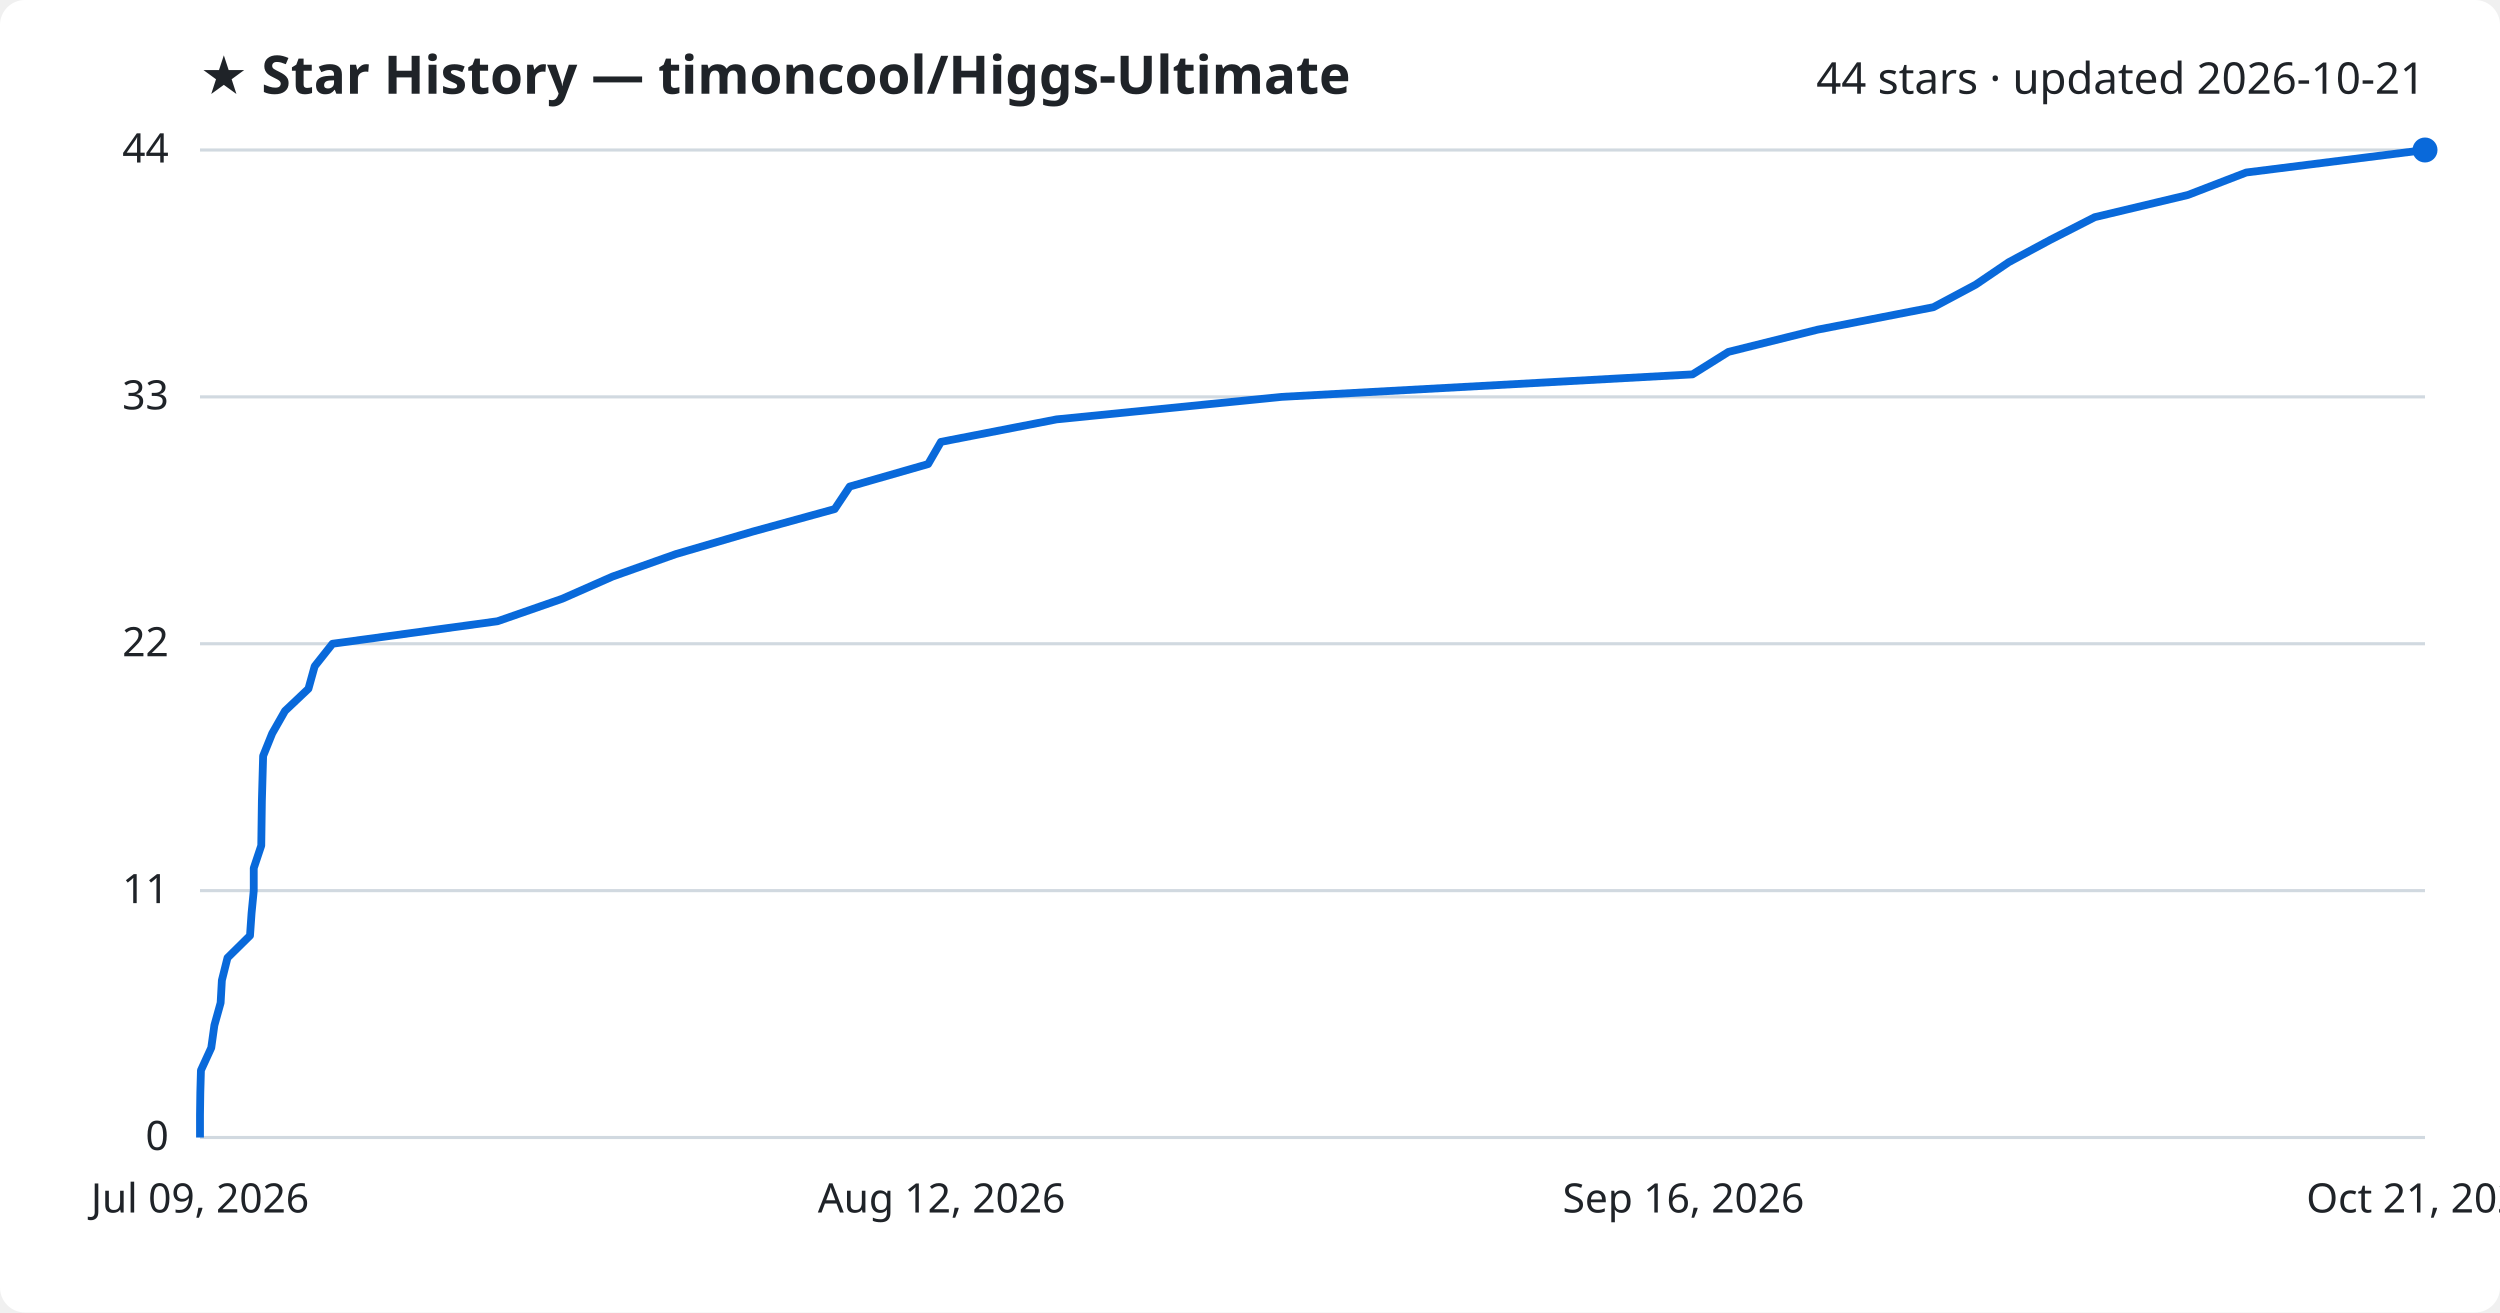
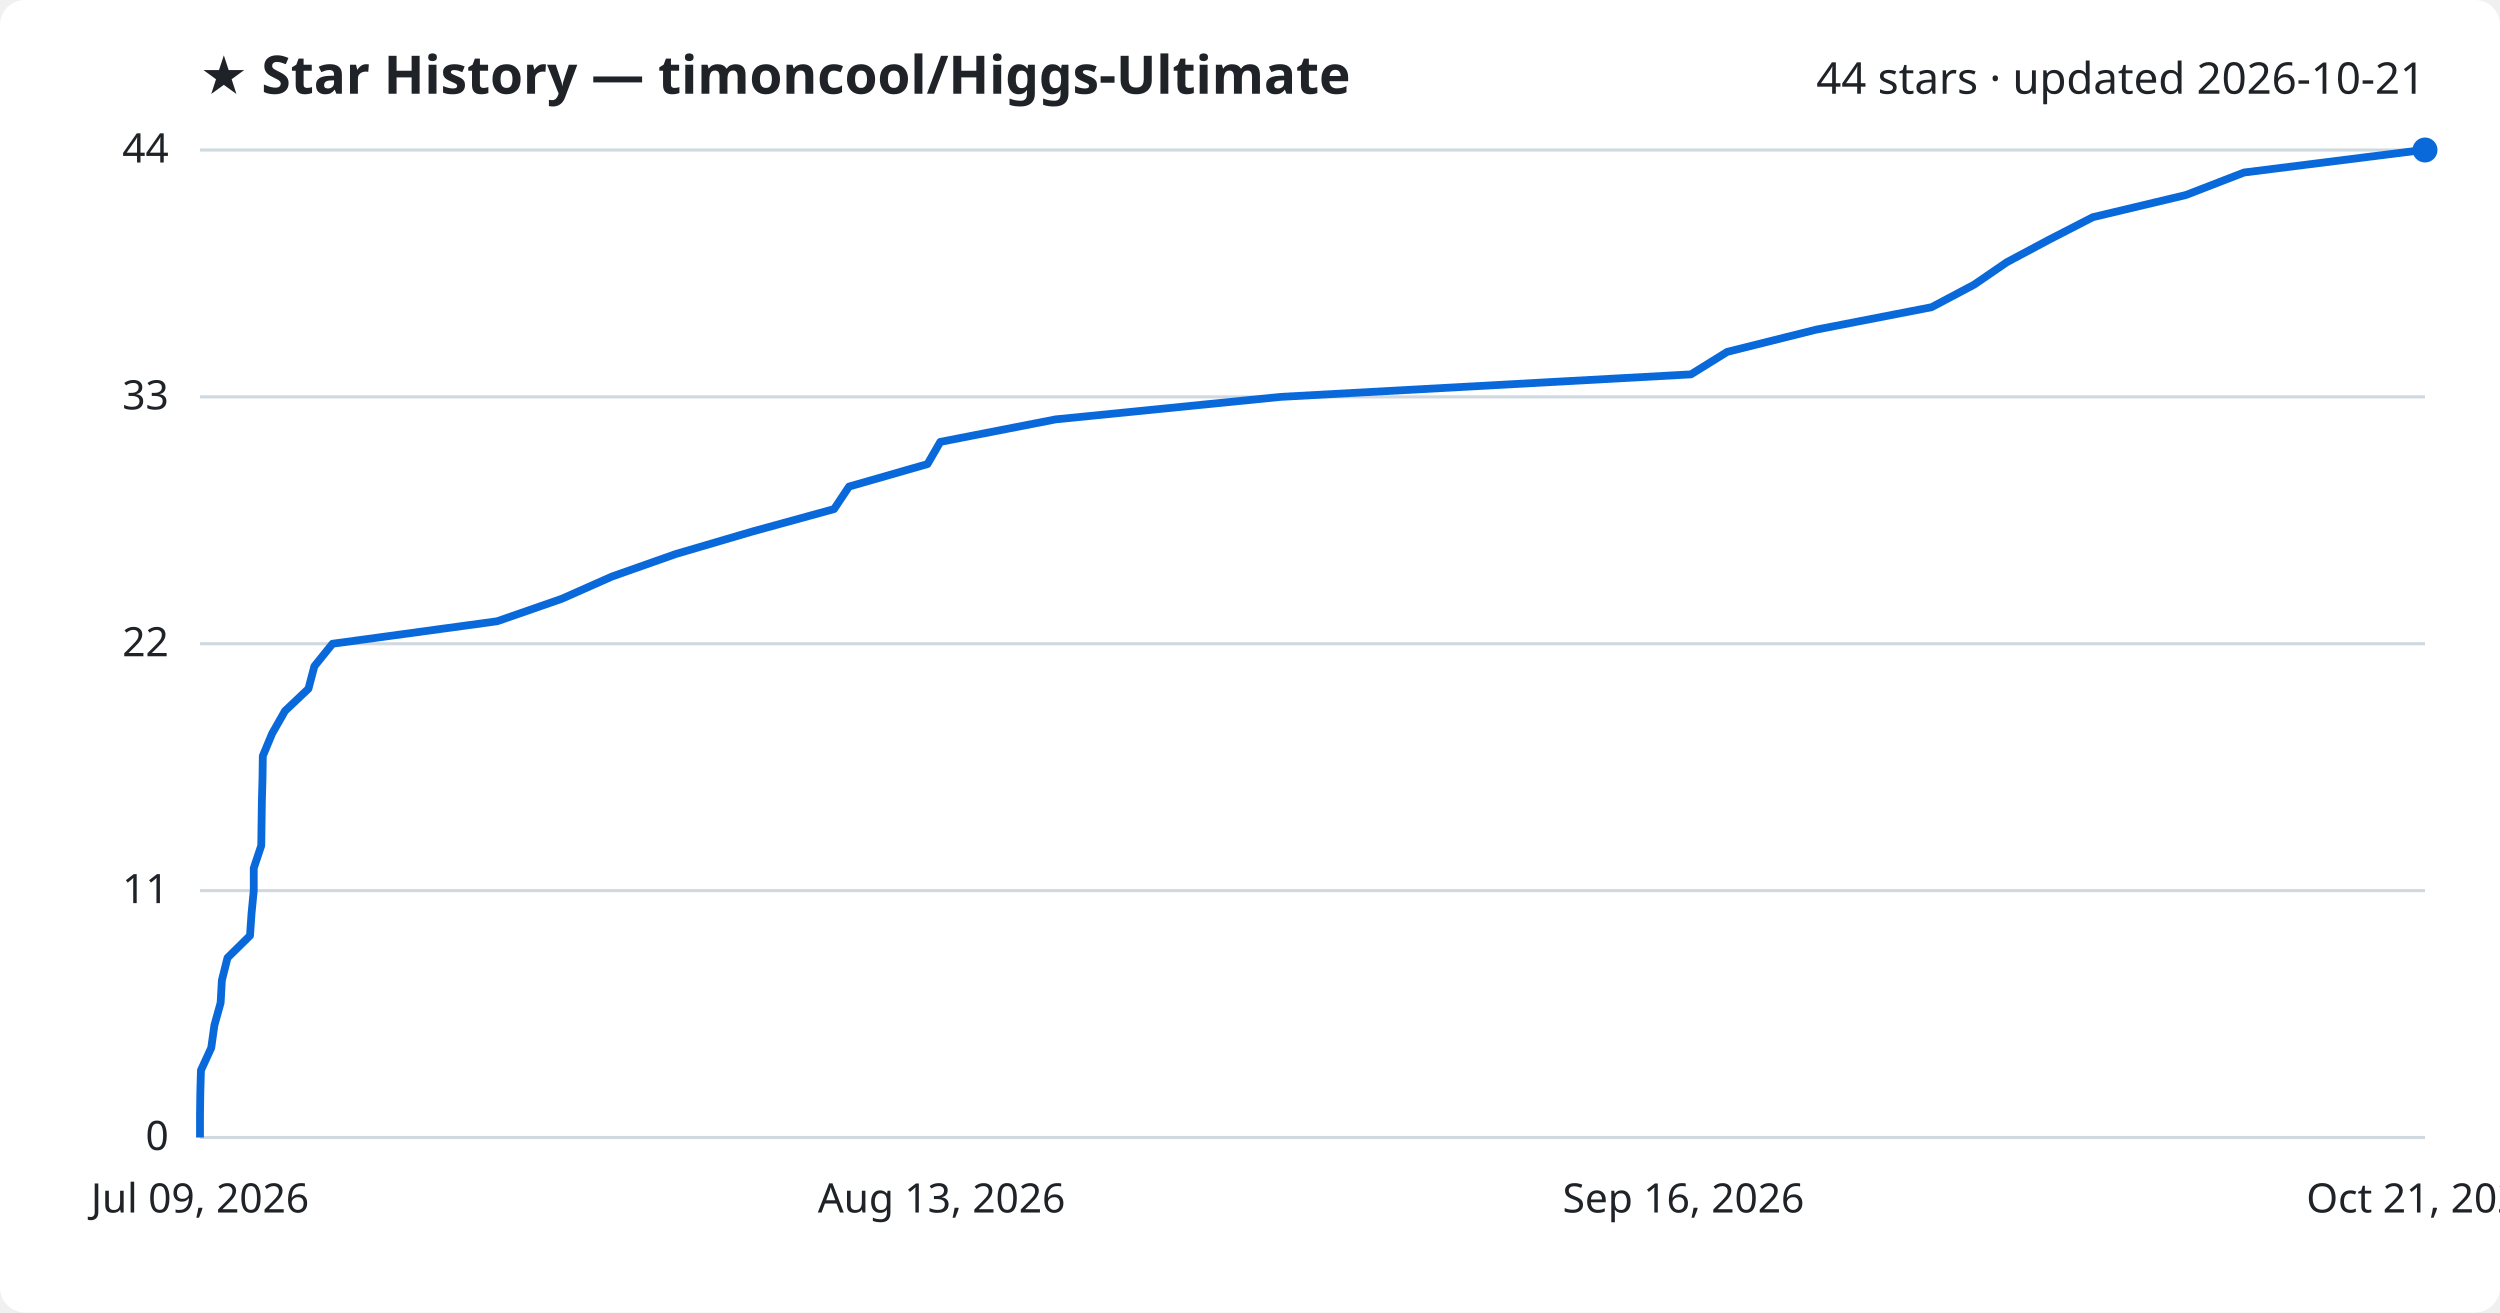
<svg xmlns="http://www.w3.org/2000/svg" viewBox="0 0 800 420" font-family="Segoe UI, sans-serif">
  <rect width="800" height="420" fill="#ffffff" rx="8" />
  <text x="64" y="30" fill="#1f2328" font-size="17" font-weight="700">★ Star History — timoncool/Higgs-Ultimate</text>
  <text x="776" y="30" fill="#1f2328" font-size="14" text-anchor="end">44 stars · updated 2026-10-21</text>
  <line x1="64" y1="364.0" x2="776" y2="364.0" stroke="#d1d9e0" stroke-width="1" />
  <text x="54" y="368.0" fill="#1f2328" font-size="13" text-anchor="end">0</text>
  <line x1="64" y1="285.0" x2="776" y2="285.0" stroke="#d1d9e0" stroke-width="1" />
  <text x="54" y="289.0" fill="#1f2328" font-size="13" text-anchor="end">11</text>
  <line x1="64" y1="206.0" x2="776" y2="206.0" stroke="#d1d9e0" stroke-width="1" />
  <text x="54" y="210.0" fill="#1f2328" font-size="13" text-anchor="end">22</text>
  <line x1="64" y1="127.0" x2="776" y2="127.0" stroke="#d1d9e0" stroke-width="1" />
  <text x="54" y="131.0" fill="#1f2328" font-size="13" text-anchor="end">33</text>
  <line x1="64" y1="48.0" x2="776" y2="48.0" stroke="#d1d9e0" stroke-width="1" />
  <text x="54" y="52.0" fill="#1f2328" font-size="13" text-anchor="end">44</text>
-   <path d="M64.0,364.0 L64.0,356.8 L64.1,349.6 L64.3,342.5 L67.6,335.3 L68.6,328.1 L70.6,320.9 L71.0,313.7 L72.8,306.5 L80.0,299.4 L80.5,292.2 L81.2,285.0 L81.2,277.8 L83.6,270.6 L83.7,263.5 L83.8,256.3 L84.0,249.1 L84.2,241.9 L87.1,234.7 L91.2,227.5 L98.7,220.4 L100.7,213.2 L106.4,206.0 L159.2,198.8 L179.9,191.6 L196.0,184.5 L216.3,177.3 L240.9,170.1 L267.1,162.9 L271.9,155.7 L297.0,148.5 L301.1,141.4 L338.1,134.2 L410.1,127.0 L541.6,119.8 L553.1,112.6 L581.6,105.5 L618.7,98.3 L632.2,91.1 L642.8,83.9 L656.2,76.7 L670.3,69.5 L700.1,62.4 L718.8,55.2 L776.0,48.0 L776.0,48.0" fill="none" stroke="#0969da" stroke-width="2.5" stroke-linejoin="round" />
+   <path d="M64.0,364.0 L64.0,356.8 L64.1,349.6 L64.3,342.5 L67.6,335.3 L68.6,328.1 L70.6,320.9 L71.0,313.7 L72.8,306.5 L80.0,299.4 L80.5,292.2 L81.2,285.0 L81.2,277.8 L83.6,270.6 L83.7,263.5 L83.8,256.3 L84.0,249.1 L84.1,241.9 L87.1,234.7 L91.2,227.5 L98.7,220.4 L100.6,213.2 L106.4,206.0 L159.1,198.8 L179.8,191.6 L195.8,184.5 L216.2,177.3 L240.7,170.1 L266.9,162.9 L271.7,155.7 L296.8,148.5 L300.9,141.4 L337.8,134.2 L409.8,127.0 L541.1,119.8 L552.7,112.6 L581.1,105.5 L618.1,98.3 L631.7,91.1 L642.2,83.9 L655.7,76.7 L669.7,69.5 L699.5,62.4 L718.1,55.2 L775.3,48.0 L776.0,48.0" fill="none" stroke="#0969da" stroke-width="2.5" stroke-linejoin="round" />
  <circle cx="776.0" cy="48.0" r="4" fill="#0969da" />
  <text x="64.0" y="388" fill="#1f2328" font-size="13" text-anchor="middle">Jul 09, 2026</text>
-   <text x="301.3" y="388" fill="#1f2328" font-size="13" text-anchor="middle">Aug 12, 2026</text>
+   <text x="301.3" y="388" fill="#1f2328" font-size="13" text-anchor="middle">Aug 13, 2026</text>
  <text x="538.7" y="388" fill="#1f2328" font-size="13" text-anchor="middle">Sep 16, 2026</text>
  <text x="776.0" y="388" fill="#1f2328" font-size="13" text-anchor="middle">Oct 21, 2026</text>
</svg>
